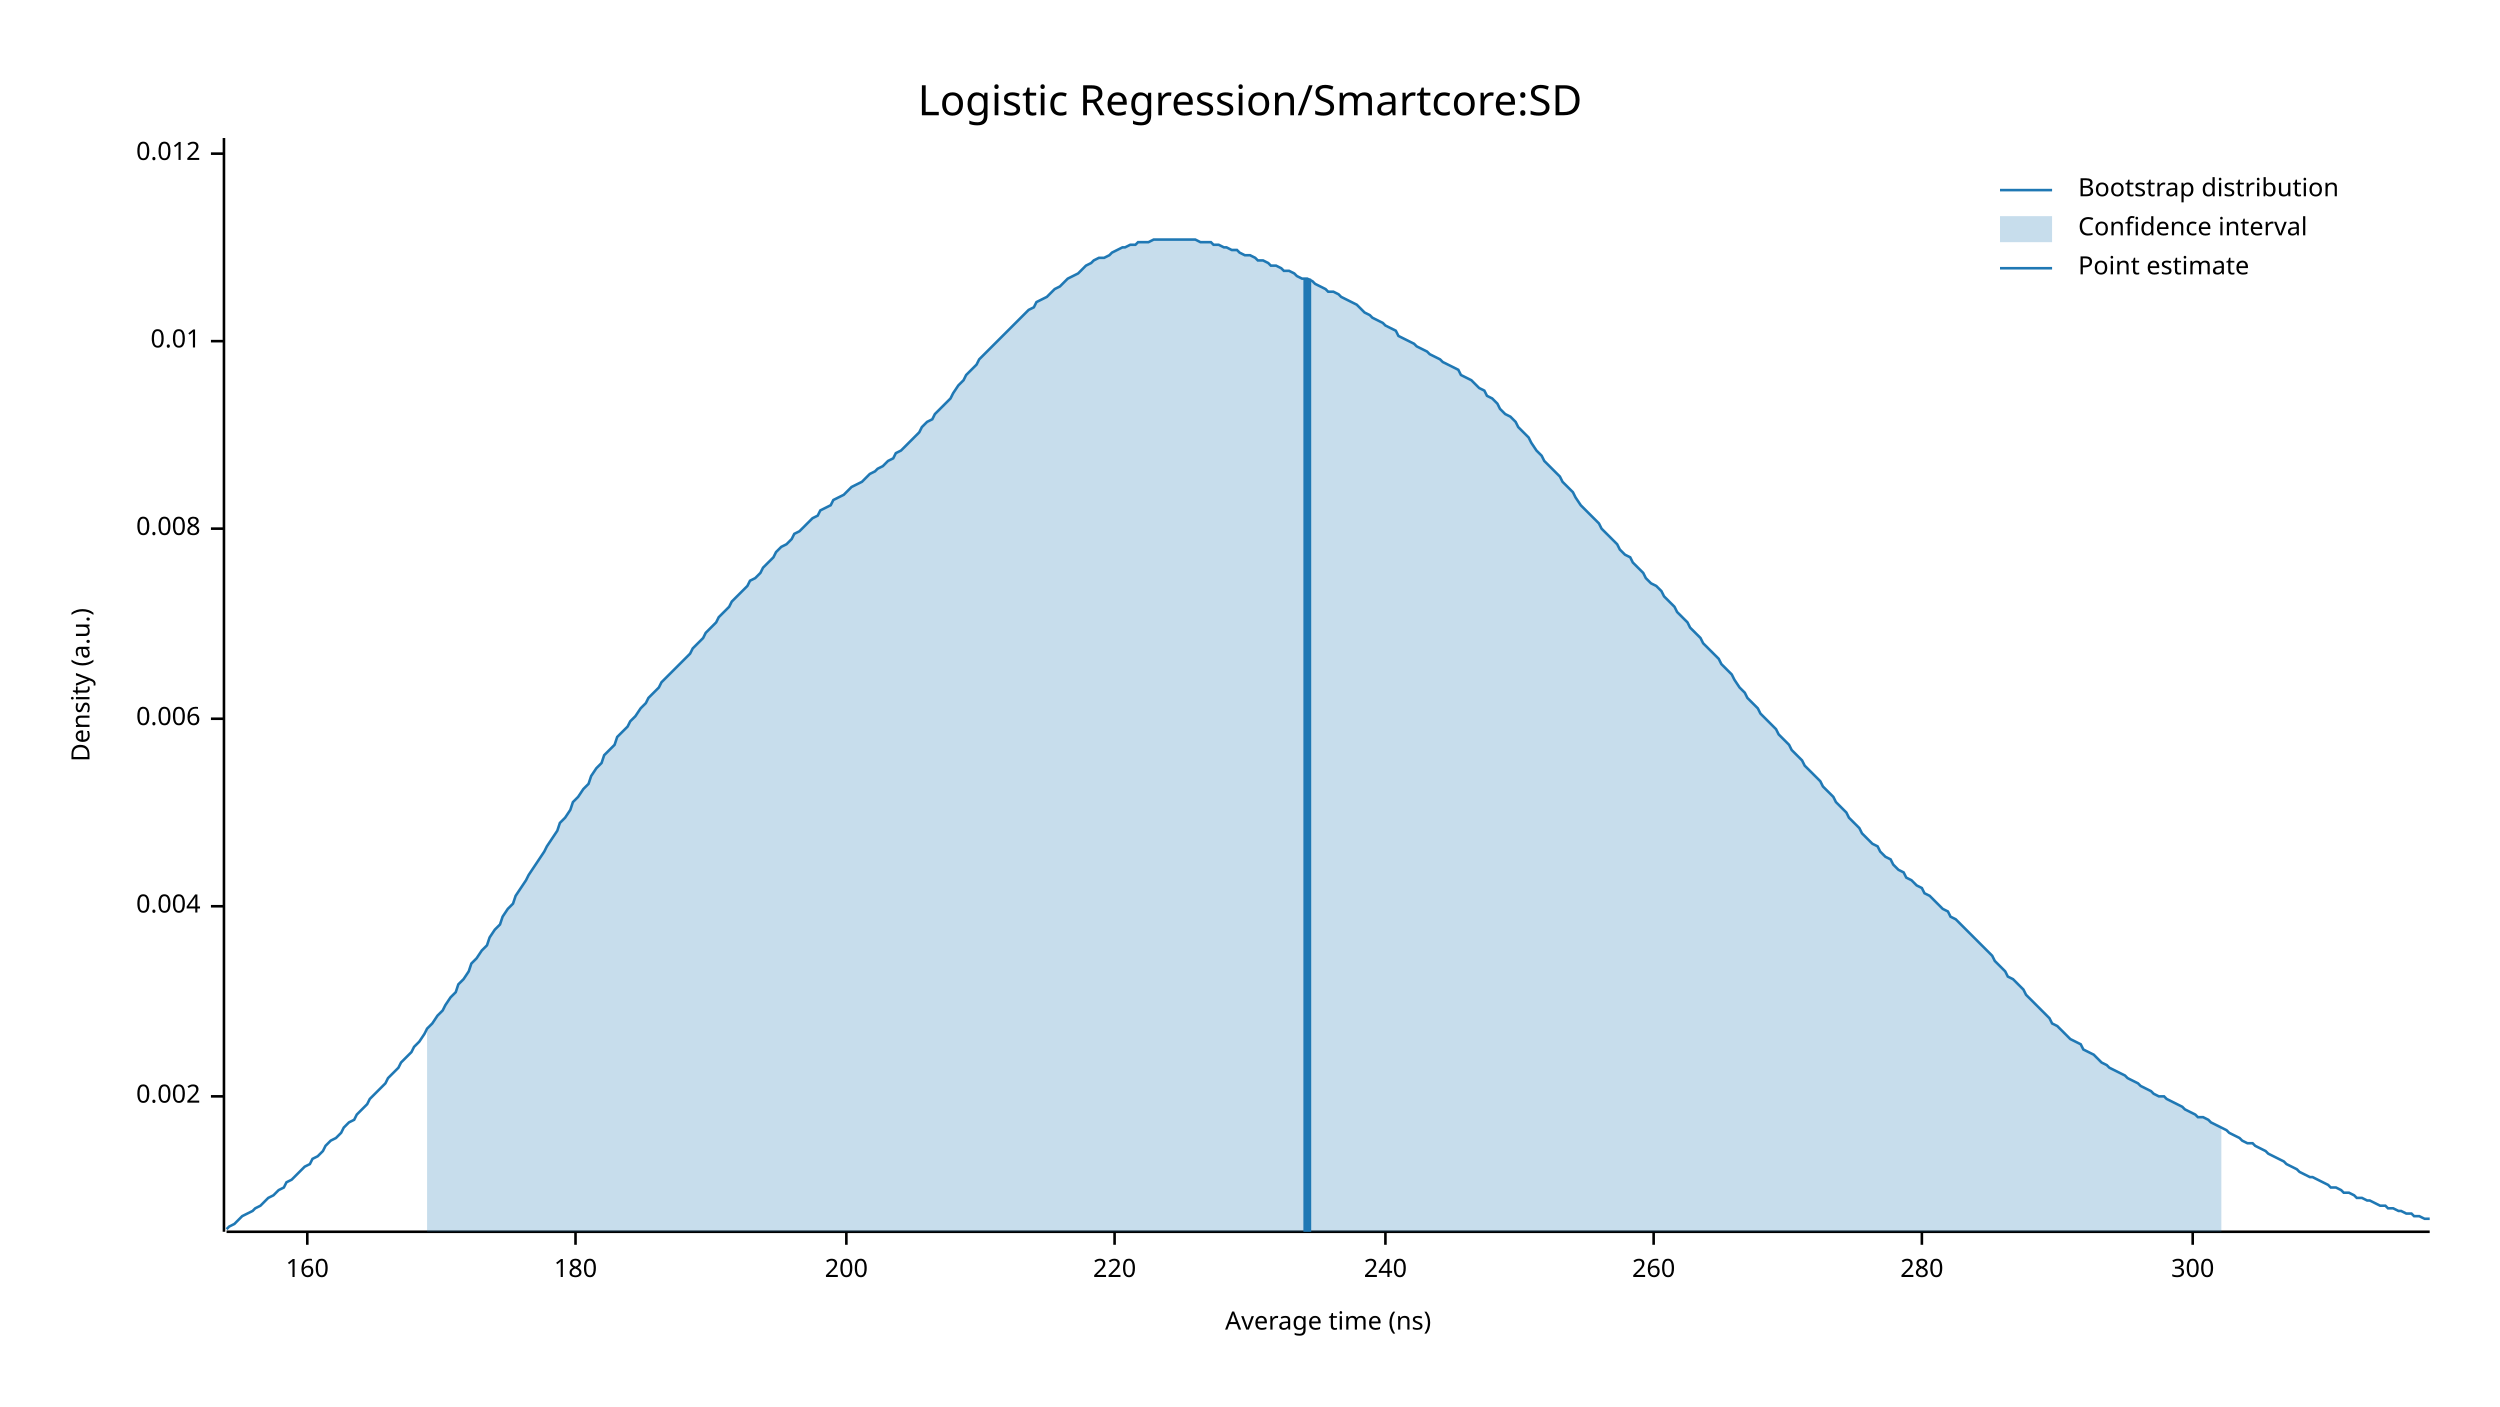
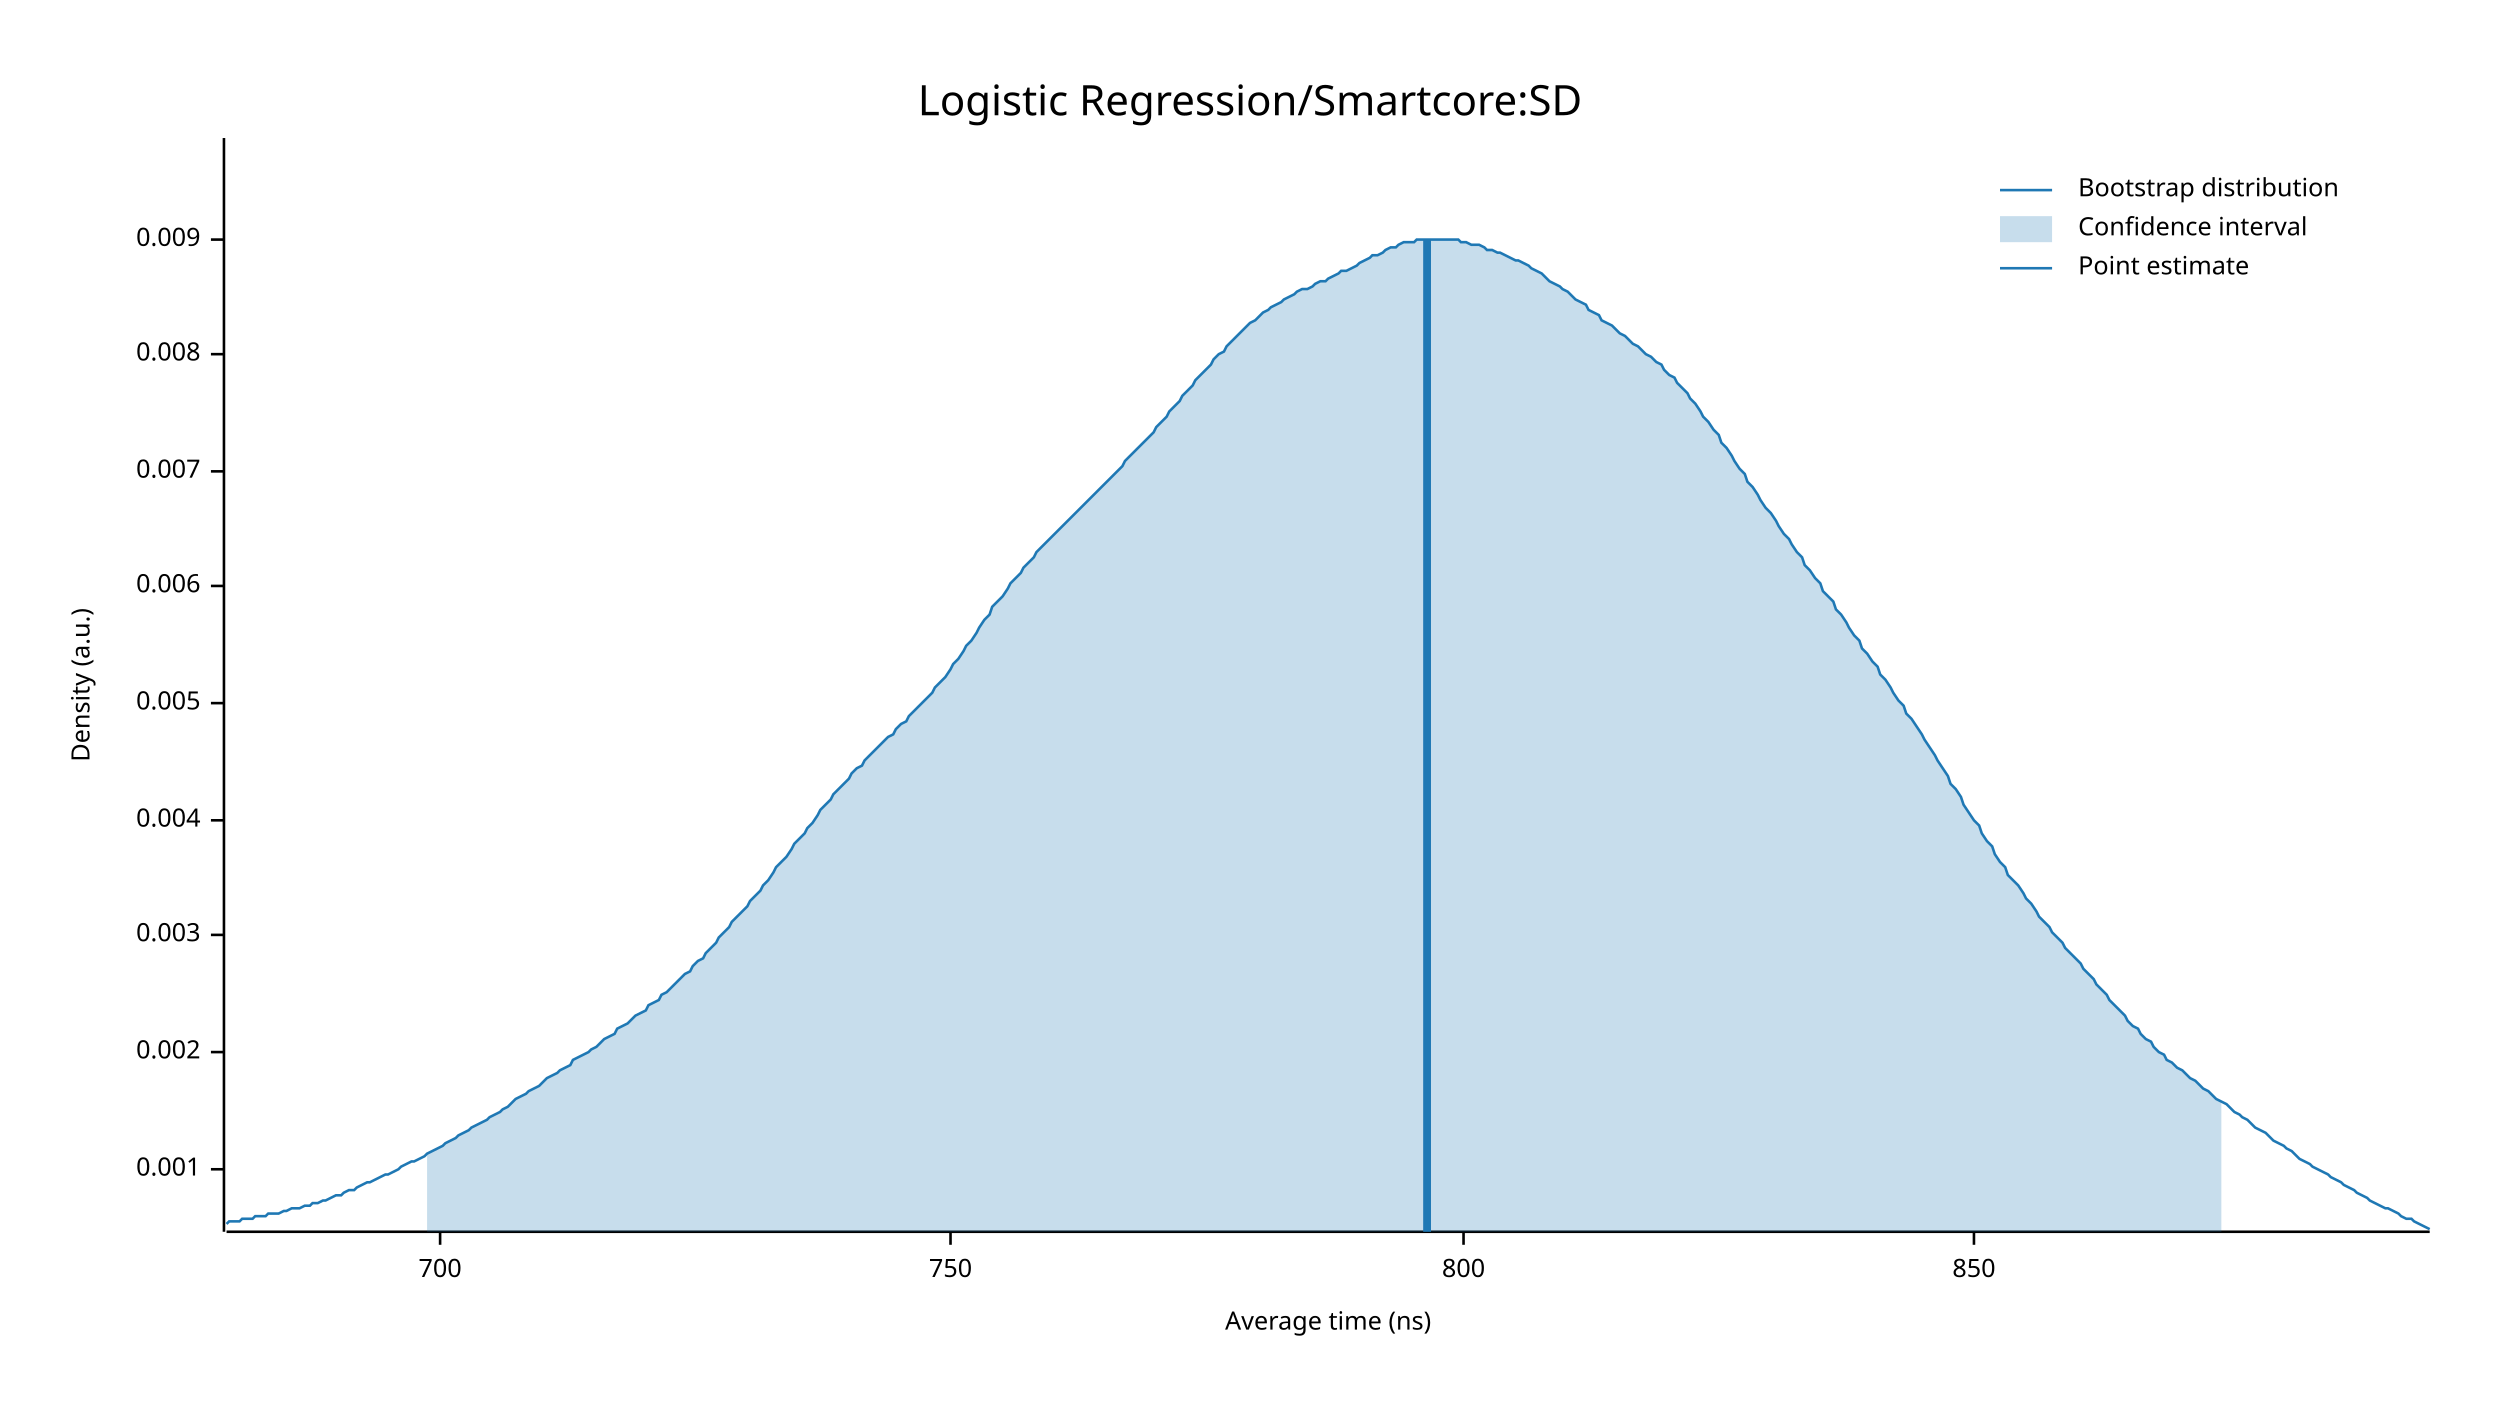
<svg xmlns="http://www.w3.org/2000/svg" width="960" height="540" viewBox="0 0 960 540">
  <text x="480" y="32" dy="0.76em" text-anchor="middle" font-family="sans-serif" font-size="16.129" opacity="1" fill="#000000">
Logistic Regression/Smartcore:SD
</text>
  <text x="27" y="263" dy="0.76em" text-anchor="middle" font-family="sans-serif" font-size="9.677" opacity="1" fill="#000000" transform="rotate(270, 27, 263)">
Density (a.u.)
</text>
  <text x="510" y="513" dy="-0.5ex" text-anchor="middle" font-family="sans-serif" font-size="9.677" opacity="1" fill="#000000">
Average time (ns)
</text>
  <polyline fill="none" opacity="1" stroke="#000000" stroke-width="1" points="86,53 86,473 " />
-   <text x="77" y="421" dy="0.5ex" text-anchor="end" font-family="sans-serif" font-size="9.677" opacity="1" fill="#000000">
+   <text x="77" y="449" dy="0.5ex" text-anchor="end" font-family="sans-serif" font-size="9.677" opacity="1" fill="#000000">
+ 0.001
+ </text>
+   <polyline fill="none" opacity="1" stroke="#000000" stroke-width="1" points="81,449 86,449 " />
+   <text x="77" y="404" dy="0.5ex" text-anchor="end" font-family="sans-serif" font-size="9.677" opacity="1" fill="#000000">
0.002
</text>
-   <polyline fill="none" opacity="1" stroke="#000000" stroke-width="1" points="81,421 86,421 " />
-   <text x="77" y="348" dy="0.5ex" text-anchor="end" font-family="sans-serif" font-size="9.677" opacity="1" fill="#000000">
+   <polyline fill="none" opacity="1" stroke="#000000" stroke-width="1" points="81,404 86,404 " />
+   <text x="77" y="359" dy="0.5ex" text-anchor="end" font-family="sans-serif" font-size="9.677" opacity="1" fill="#000000">
+ 0.003
+ </text>
+   <polyline fill="none" opacity="1" stroke="#000000" stroke-width="1" points="81,359 86,359 " />
+   <text x="77" y="315" dy="0.5ex" text-anchor="end" font-family="sans-serif" font-size="9.677" opacity="1" fill="#000000">
0.004
</text>
-   <polyline fill="none" opacity="1" stroke="#000000" stroke-width="1" points="81,348 86,348 " />
-   <text x="77" y="276" dy="0.5ex" text-anchor="end" font-family="sans-serif" font-size="9.677" opacity="1" fill="#000000">
+   <polyline fill="none" opacity="1" stroke="#000000" stroke-width="1" points="81,315 86,315 " />
+   <text x="77" y="270" dy="0.5ex" text-anchor="end" font-family="sans-serif" font-size="9.677" opacity="1" fill="#000000">
+ 0.005
+ </text>
+   <polyline fill="none" opacity="1" stroke="#000000" stroke-width="1" points="81,270 86,270 " />
+   <text x="77" y="225" dy="0.5ex" text-anchor="end" font-family="sans-serif" font-size="9.677" opacity="1" fill="#000000">
0.006
</text>
-   <polyline fill="none" opacity="1" stroke="#000000" stroke-width="1" points="81,276 86,276 " />
-   <text x="77" y="203" dy="0.5ex" text-anchor="end" font-family="sans-serif" font-size="9.677" opacity="1" fill="#000000">
+   <polyline fill="none" opacity="1" stroke="#000000" stroke-width="1" points="81,225 86,225 " />
+   <text x="77" y="181" dy="0.5ex" text-anchor="end" font-family="sans-serif" font-size="9.677" opacity="1" fill="#000000">
+ 0.007
+ </text>
+   <polyline fill="none" opacity="1" stroke="#000000" stroke-width="1" points="81,181 86,181 " />
+   <text x="77" y="136" dy="0.5ex" text-anchor="end" font-family="sans-serif" font-size="9.677" opacity="1" fill="#000000">
0.008
</text>
-   <polyline fill="none" opacity="1" stroke="#000000" stroke-width="1" points="81,203 86,203 " />
-   <text x="77" y="131" dy="0.5ex" text-anchor="end" font-family="sans-serif" font-size="9.677" opacity="1" fill="#000000">
- 0.01
+   <polyline fill="none" opacity="1" stroke="#000000" stroke-width="1" points="81,136 86,136 " />
+   <text x="77" y="92" dy="0.5ex" text-anchor="end" font-family="sans-serif" font-size="9.677" opacity="1" fill="#000000">
+ 0.009
</text>
-   <polyline fill="none" opacity="1" stroke="#000000" stroke-width="1" points="81,131 86,131 " />
-   <text x="77" y="59" dy="0.5ex" text-anchor="end" font-family="sans-serif" font-size="9.677" opacity="1" fill="#000000">
- 0.012
+   <polyline fill="none" opacity="1" stroke="#000000" stroke-width="1" points="81,92 86,92 " />
+   <polyline fill="none" opacity="1" stroke="#000000" stroke-width="1" points="87,473 933,473 " />
+   <text x="169" y="483" dy="0.76em" text-anchor="middle" font-family="sans-serif" font-size="9.677" opacity="1" fill="#000000">
+ 700
</text>
-   <polyline fill="none" opacity="1" stroke="#000000" stroke-width="1" points="81,59 86,59 " />
-   <polyline fill="none" opacity="1" stroke="#000000" stroke-width="1" points="87,473 933,473 " />
-   <text x="118" y="483" dy="0.76em" text-anchor="middle" font-family="sans-serif" font-size="9.677" opacity="1" fill="#000000">
- 160
+   <polyline fill="none" opacity="1" stroke="#000000" stroke-width="1" points="169,473 169,478 " />
+   <text x="365" y="483" dy="0.76em" text-anchor="middle" font-family="sans-serif" font-size="9.677" opacity="1" fill="#000000">
+ 750
</text>
-   <polyline fill="none" opacity="1" stroke="#000000" stroke-width="1" points="118,473 118,478 " />
-   <text x="221" y="483" dy="0.76em" text-anchor="middle" font-family="sans-serif" font-size="9.677" opacity="1" fill="#000000">
- 180
+   <polyline fill="none" opacity="1" stroke="#000000" stroke-width="1" points="365,473 365,478 " />
+   <text x="562" y="483" dy="0.76em" text-anchor="middle" font-family="sans-serif" font-size="9.677" opacity="1" fill="#000000">
+ 800
</text>
-   <polyline fill="none" opacity="1" stroke="#000000" stroke-width="1" points="221,473 221,478 " />
-   <text x="325" y="483" dy="0.76em" text-anchor="middle" font-family="sans-serif" font-size="9.677" opacity="1" fill="#000000">
- 200
+   <polyline fill="none" opacity="1" stroke="#000000" stroke-width="1" points="562,473 562,478 " />
+   <text x="758" y="483" dy="0.76em" text-anchor="middle" font-family="sans-serif" font-size="9.677" opacity="1" fill="#000000">
+ 850
</text>
-   <polyline fill="none" opacity="1" stroke="#000000" stroke-width="1" points="325,473 325,478 " />
-   <text x="428" y="483" dy="0.76em" text-anchor="middle" font-family="sans-serif" font-size="9.677" opacity="1" fill="#000000">
- 220
- </text>
-   <polyline fill="none" opacity="1" stroke="#000000" stroke-width="1" points="428,473 428,478 " />
-   <text x="532" y="483" dy="0.76em" text-anchor="middle" font-family="sans-serif" font-size="9.677" opacity="1" fill="#000000">
- 240
- </text>
-   <polyline fill="none" opacity="1" stroke="#000000" stroke-width="1" points="532,473 532,478 " />
-   <text x="635" y="483" dy="0.76em" text-anchor="middle" font-family="sans-serif" font-size="9.677" opacity="1" fill="#000000">
- 260
- </text>
-   <polyline fill="none" opacity="1" stroke="#000000" stroke-width="1" points="635,473 635,478 " />
-   <text x="738" y="483" dy="0.76em" text-anchor="middle" font-family="sans-serif" font-size="9.677" opacity="1" fill="#000000">
- 280
- </text>
-   <polyline fill="none" opacity="1" stroke="#000000" stroke-width="1" points="738,473 738,478 " />
-   <text x="842" y="483" dy="0.76em" text-anchor="middle" font-family="sans-serif" font-size="9.677" opacity="1" fill="#000000">
- 300
- </text>
-   <polyline fill="none" opacity="1" stroke="#000000" stroke-width="1" points="842,473 842,478 " />
-   <polyline fill="none" opacity="1" stroke="#1F78B4" stroke-width="1" points="87,472 88,471 90,470 92,468 93,467 95,466 97,465 98,464 100,463 102,461 103,460 105,459 107,457 109,456 110,454 112,453 114,451 115,450 117,448 119,447 120,445 122,444 124,442 125,440 127,438 129,437 131,435 132,433 134,431 136,430 137,428 139,426 141,424 142,422 144,420 146,418 148,416 149,414 151,412 153,410 154,408 156,406 158,404 159,402 161,400 163,397 164,395 166,393 168,390 170,388 171,386 173,383 175,381 176,378 178,376 180,373 181,370 183,368 185,365 187,363 188,360 190,357 192,355 193,352 195,349 197,347 198,344 200,341 202,338 203,336 205,333 207,330 209,327 210,325 212,322 214,319 215,316 217,314 219,311 220,308 222,306 224,303 226,301 227,298 229,295 231,293 232,290 234,288 236,286 237,283 239,281 241,279 242,277 244,275 246,272 248,270 249,268 251,266 253,264 254,262 256,260 258,258 259,257 261,255 263,253 265,251 266,249 268,247 270,245 271,243 273,241 275,239 276,237 278,235 280,233 281,231 283,229 285,227 287,225 288,223 290,222 292,220 293,218 295,216 297,214 298,212 300,210 302,209 304,207 305,205 307,204 309,202 310,201 312,199 314,198 315,196 317,195 319,194 320,192 322,191 324,190 326,188 327,187 329,186 331,185 332,184 334,182 336,181 337,180 339,179 341,177 343,176 344,174 346,173 348,171 349,170 351,168 353,166 354,164 356,162 358,161 359,159 361,157 363,155 365,153 366,151 368,148 370,146 371,144 373,142 375,140 376,138 378,136 380,134 381,133 383,131 385,129 387,127 388,126 390,124 392,122 393,121 395,119 397,118 398,116 400,115 402,114 404,112 405,111 407,110 409,108 410,107 412,106 414,105 415,104 417,102 419,101 420,100 422,99 424,99 426,98 427,97 429,96 431,95 432,95 434,94 436,94 437,93 439,93 441,93 443,92 444,92 446,92 448,92 449,92 451,92 453,92 454,92 456,92 458,92 459,92 461,93 463,93 465,93 466,94 468,94 470,95 471,95 473,96 475,96 476,97 478,98 480,98 482,99 483,100 485,100 487,101 488,102 490,102 492,103 493,104 495,104 497,105 498,106 500,107 502,107 504,108 505,109 507,110 509,111 510,112 512,112 514,113 515,114 517,115 519,116 521,117 522,118 524,120 526,121 527,122 529,123 531,124 532,125 534,126 536,127 537,129 539,130 541,131 543,132 544,133 546,134 548,135 549,136 551,137 553,138 554,139 556,140 558,141 560,142 561,144 563,145 565,146 566,147 568,149 570,150 571,152 573,153 575,155 576,157 578,159 580,160 582,162 583,164 585,166 587,168 588,170 590,173 592,175 593,177 595,179 597,181 599,183 600,185 602,187 604,189 605,191 607,194 609,196 610,197 612,199 614,201 615,203 617,205 619,207 621,209 622,211 624,213 626,214 627,216 629,218 631,220 632,222 634,224 636,225 638,227 639,229 641,231 643,233 644,235 646,237 648,239 649,241 651,243 653,245 654,247 656,249 658,251 660,253 661,255 663,257 665,259 666,261 668,264 670,266 671,268 673,270 675,272 676,274 678,276 680,278 682,280 683,282 685,284 687,286 688,288 690,290 692,292 693,294 695,296 697,298 699,300 700,302 702,304 704,306 705,308 707,310 709,312 710,314 712,316 714,318 715,320 717,322 719,324 721,325 722,327 724,329 726,330 727,332 729,334 731,335 732,337 734,338 736,340 738,341 739,343 741,344 743,346 744,347 746,349 748,350 749,352 751,353 753,355 754,356 756,358 758,360 760,362 761,363 763,365 765,367 766,369 768,371 770,373 771,375 773,376 775,378 777,380 778,382 780,384 782,386 783,387 785,389 787,391 788,393 790,394 792,396 793,397 795,399 797,400 799,401 800,403 802,404 804,405 805,406 807,408 809,409 810,410 812,411 814,412 816,413 817,414 819,415 821,416 822,417 824,418 826,419 827,420 829,421 831,421 832,422 834,423 836,424 838,425 839,426 841,427 843,428 844,429 846,429 848,430 849,431 851,432 853,433 855,434 856,435 858,436 860,437 861,438 863,439 865,439 866,440 868,441 870,442 871,443 873,444 875,445 877,446 878,447 880,448 882,449 883,450 885,451 887,452 888,452 890,453 892,454 894,455 895,456 897,456 899,457 900,458 902,458 904,459 905,460 907,460 909,461 910,461 912,462 914,463 916,463 917,464 919,464 921,465 922,465 924,466 926,466 927,467 929,467 931,468 933,468 " />
-   <polygon opacity="0.25" fill="#1F78B4" points="164,395 166,393 168,390 170,388 171,386 173,383 175,381 176,378 178,376 180,373 181,370 183,368 185,365 187,363 188,360 190,357 192,355 193,352 195,349 197,347 198,344 200,341 202,338 203,336 205,333 207,330 209,327 210,325 212,322 214,319 215,316 217,314 219,311 220,308 222,306 224,303 226,301 227,298 229,295 231,293 232,290 234,288 236,286 237,283 239,281 241,279 242,277 244,275 246,272 248,270 249,268 251,266 253,264 254,262 256,260 258,258 259,257 261,255 263,253 265,251 266,249 268,247 270,245 271,243 273,241 275,239 276,237 278,235 280,233 281,231 283,229 285,227 287,225 288,223 290,222 292,220 293,218 295,216 297,214 298,212 300,210 302,209 304,207 305,205 307,204 309,202 310,201 312,199 314,198 315,196 317,195 319,194 320,192 322,191 324,190 326,188 327,187 329,186 331,185 332,184 334,182 336,181 337,180 339,179 341,177 343,176 344,174 346,173 348,171 349,170 351,168 353,166 354,164 356,162 358,161 359,159 361,157 363,155 365,153 366,151 368,148 370,146 371,144 373,142 375,140 376,138 378,136 380,134 381,133 383,131 385,129 387,127 388,126 390,124 392,122 393,121 395,119 397,118 398,116 400,115 402,114 404,112 405,111 407,110 409,108 410,107 412,106 414,105 415,104 417,102 419,101 420,100 422,99 424,99 426,98 427,97 429,96 431,95 432,95 434,94 436,94 437,93 439,93 441,93 443,92 444,92 446,92 448,92 449,92 451,92 453,92 454,92 456,92 458,92 459,92 461,93 463,93 465,93 466,94 468,94 470,95 471,95 473,96 475,96 476,97 478,98 480,98 482,99 483,100 485,100 487,101 488,102 490,102 492,103 493,104 495,104 497,105 498,106 500,107 502,107 504,108 505,109 507,110 509,111 510,112 512,112 514,113 515,114 517,115 519,116 521,117 522,118 524,120 526,121 527,122 529,123 531,124 532,125 534,126 536,127 537,129 539,130 541,131 543,132 544,133 546,134 548,135 549,136 551,137 553,138 554,139 556,140 558,141 560,142 561,144 563,145 565,146 566,147 568,149 570,150 571,152 573,153 575,155 576,157 578,159 580,160 582,162 583,164 585,166 587,168 588,170 590,173 592,175 593,177 595,179 597,181 599,183 600,185 602,187 604,189 605,191 607,194 609,196 610,197 612,199 614,201 615,203 617,205 619,207 621,209 622,211 624,213 626,214 627,216 629,218 631,220 632,222 634,224 636,225 638,227 639,229 641,231 643,233 644,235 646,237 648,239 649,241 651,243 653,245 654,247 656,249 658,251 660,253 661,255 663,257 665,259 666,261 668,264 670,266 671,268 673,270 675,272 676,274 678,276 680,278 682,280 683,282 685,284 687,286 688,288 690,290 692,292 693,294 695,296 697,298 699,300 700,302 702,304 704,306 705,308 707,310 709,312 710,314 712,316 714,318 715,320 717,322 719,324 721,325 722,327 724,329 726,330 727,332 729,334 731,335 732,337 734,338 736,340 738,341 739,343 741,344 743,346 744,347 746,349 748,350 749,352 751,353 753,355 754,356 756,358 758,360 760,362 761,363 763,365 765,367 766,369 768,371 770,373 771,375 773,376 775,378 777,380 778,382 780,384 782,386 783,387 785,389 787,391 788,393 790,394 792,396 793,397 795,399 797,400 799,401 800,403 802,404 804,405 805,406 807,408 809,409 810,410 812,411 814,412 816,413 817,414 819,415 821,416 822,417 824,418 826,419 827,420 829,421 831,421 832,422 834,423 836,424 838,425 839,426 841,427 843,428 844,429 846,429 848,430 849,431 851,432 853,433 853,473 164,473 " />
-   <polyline fill="none" opacity="1" stroke="#1F78B4" stroke-width="3" points="502,473 502,107 " />
+   <polyline fill="none" opacity="1" stroke="#000000" stroke-width="1" points="758,473 758,478 " />
+   <polyline fill="none" opacity="1" stroke="#1F78B4" stroke-width="1" points="87,470 88,469 90,469 92,469 93,468 95,468 97,468 98,467 100,467 102,467 103,466 105,466 107,466 109,465 110,465 112,464 114,464 115,464 117,463 119,463 120,462 122,462 124,461 125,461 127,460 129,459 131,459 132,458 134,457 136,457 137,456 139,455 141,454 142,454 144,453 146,452 148,451 149,451 151,450 153,449 154,448 156,447 158,446 159,446 161,445 163,444 164,443 166,442 168,441 170,440 171,439 173,438 175,437 176,436 178,435 180,434 181,433 183,432 185,431 187,430 188,429 190,428 192,427 193,426 195,425 197,423 198,422 200,421 202,420 203,419 205,418 207,417 209,415 210,414 212,413 214,412 215,411 217,410 219,409 220,407 222,406 224,405 226,404 227,403 229,402 231,400 232,399 234,398 236,397 237,395 239,394 241,393 242,392 244,390 246,389 248,388 249,386 251,385 253,384 254,382 256,381 258,379 259,378 261,376 263,374 265,373 266,371 268,369 270,368 271,366 273,364 275,362 276,360 278,358 280,356 281,354 283,352 285,350 287,348 288,346 290,344 292,342 293,340 295,338 297,335 298,333 300,331 302,329 304,326 305,324 307,322 309,320 310,318 312,316 314,313 315,311 317,309 319,307 320,305 322,303 324,301 326,299 327,297 329,295 331,294 332,292 334,290 336,288 337,287 339,285 341,283 343,282 344,280 346,278 348,277 349,275 351,273 353,271 354,270 356,268 358,266 359,264 361,262 363,260 365,257 366,255 368,253 370,250 371,248 373,246 375,243 376,241 378,238 380,236 381,233 383,231 385,229 387,226 388,224 390,222 392,220 393,218 395,216 397,214 398,212 400,210 402,208 404,206 405,205 407,203 409,201 410,200 412,198 414,196 415,195 417,193 419,191 420,190 422,188 424,186 426,184 427,183 429,181 431,179 432,177 434,175 436,173 437,172 439,170 441,168 443,166 444,164 446,162 448,160 449,158 451,156 453,154 454,152 456,150 458,148 459,146 461,144 463,142 465,140 466,138 468,136 470,135 471,133 473,131 475,129 476,128 478,126 480,124 482,123 483,122 485,120 487,119 488,118 490,117 492,116 493,115 495,114 497,113 498,112 500,111 502,111 504,110 505,109 507,108 509,108 510,107 512,106 514,105 515,104 517,104 519,103 521,102 522,101 524,100 526,99 527,98 529,98 531,97 532,96 534,95 536,95 537,94 539,93 541,93 543,93 544,92 546,92 548,92 549,92 551,92 553,92 554,92 556,92 558,92 560,92 561,93 563,93 565,94 566,94 568,94 570,95 571,96 573,96 575,97 576,97 578,98 580,99 582,100 583,100 585,101 587,102 588,103 590,104 592,105 593,106 595,108 597,109 599,110 600,111 602,112 604,114 605,115 607,116 609,117 610,119 612,120 614,121 615,123 617,124 619,125 621,127 622,128 624,129 626,131 627,132 629,133 631,135 632,136 634,137 636,139 638,140 639,142 641,144 643,145 644,147 646,149 648,151 649,153 651,155 653,158 654,160 656,162 658,165 660,167 661,170 663,172 665,175 666,177 668,180 670,182 671,185 673,187 675,190 676,192 678,195 680,197 682,200 683,202 685,205 687,207 688,209 690,212 692,214 693,217 695,219 697,222 699,224 700,227 702,229 704,231 705,234 707,236 709,239 710,241 712,244 714,246 715,249 717,251 719,254 721,256 722,259 724,261 726,264 727,266 729,269 731,271 732,274 734,276 736,279 738,282 739,284 741,287 743,290 744,292 746,295 748,298 749,301 751,303 753,306 754,309 756,312 758,315 760,317 761,320 763,323 765,325 766,328 768,331 770,333 771,336 773,338 775,340 777,343 778,345 780,347 782,350 783,352 785,354 787,356 788,358 790,360 792,362 793,364 795,366 797,368 799,370 800,372 802,374 804,376 805,378 807,380 809,382 810,384 812,386 814,388 816,390 817,392 819,394 821,395 822,397 824,399 826,400 827,402 829,404 831,405 832,407 834,408 836,410 838,411 839,412 841,414 843,415 844,416 846,418 848,419 849,420 851,422 853,423 855,424 856,425 858,427 860,428 861,429 863,430 865,432 866,433 868,434 870,435 871,436 873,438 875,439 877,440 878,441 880,442 882,444 883,445 885,446 887,447 888,448 890,449 892,450 894,451 895,452 897,453 899,454 900,455 902,456 904,457 905,458 907,459 909,460 910,461 912,462 914,463 916,464 917,464 919,465 921,466 922,467 924,468 926,468 927,469 929,470 931,471 933,472 " />
+   <polygon opacity="0.25" fill="#1F78B4" points="164,443 166,442 168,441 170,440 171,439 173,438 175,437 176,436 178,435 180,434 181,433 183,432 185,431 187,430 188,429 190,428 192,427 193,426 195,425 197,423 198,422 200,421 202,420 203,419 205,418 207,417 209,415 210,414 212,413 214,412 215,411 217,410 219,409 220,407 222,406 224,405 226,404 227,403 229,402 231,400 232,399 234,398 236,397 237,395 239,394 241,393 242,392 244,390 246,389 248,388 249,386 251,385 253,384 254,382 256,381 258,379 259,378 261,376 263,374 265,373 266,371 268,369 270,368 271,366 273,364 275,362 276,360 278,358 280,356 281,354 283,352 285,350 287,348 288,346 290,344 292,342 293,340 295,338 297,335 298,333 300,331 302,329 304,326 305,324 307,322 309,320 310,318 312,316 314,313 315,311 317,309 319,307 320,305 322,303 324,301 326,299 327,297 329,295 331,294 332,292 334,290 336,288 337,287 339,285 341,283 343,282 344,280 346,278 348,277 349,275 351,273 353,271 354,270 356,268 358,266 359,264 361,262 363,260 365,257 366,255 368,253 370,250 371,248 373,246 375,243 376,241 378,238 380,236 381,233 383,231 385,229 387,226 388,224 390,222 392,220 393,218 395,216 397,214 398,212 400,210 402,208 404,206 405,205 407,203 409,201 410,200 412,198 414,196 415,195 417,193 419,191 420,190 422,188 424,186 426,184 427,183 429,181 431,179 432,177 434,175 436,173 437,172 439,170 441,168 443,166 444,164 446,162 448,160 449,158 451,156 453,154 454,152 456,150 458,148 459,146 461,144 463,142 465,140 466,138 468,136 470,135 471,133 473,131 475,129 476,128 478,126 480,124 482,123 483,122 485,120 487,119 488,118 490,117 492,116 493,115 495,114 497,113 498,112 500,111 502,111 504,110 505,109 507,108 509,108 510,107 512,106 514,105 515,104 517,104 519,103 521,102 522,101 524,100 526,99 527,98 529,98 531,97 532,96 534,95 536,95 537,94 539,93 541,93 543,93 544,92 546,92 548,92 549,92 551,92 553,92 554,92 556,92 558,92 560,92 561,93 563,93 565,94 566,94 568,94 570,95 571,96 573,96 575,97 576,97 578,98 580,99 582,100 583,100 585,101 587,102 588,103 590,104 592,105 593,106 595,108 597,109 599,110 600,111 602,112 604,114 605,115 607,116 609,117 610,119 612,120 614,121 615,123 617,124 619,125 621,127 622,128 624,129 626,131 627,132 629,133 631,135 632,136 634,137 636,139 638,140 639,142 641,144 643,145 644,147 646,149 648,151 649,153 651,155 653,158 654,160 656,162 658,165 660,167 661,170 663,172 665,175 666,177 668,180 670,182 671,185 673,187 675,190 676,192 678,195 680,197 682,200 683,202 685,205 687,207 688,209 690,212 692,214 693,217 695,219 697,222 699,224 700,227 702,229 704,231 705,234 707,236 709,239 710,241 712,244 714,246 715,249 717,251 719,254 721,256 722,259 724,261 726,264 727,266 729,269 731,271 732,274 734,276 736,279 738,282 739,284 741,287 743,290 744,292 746,295 748,298 749,301 751,303 753,306 754,309 756,312 758,315 760,317 761,320 763,323 765,325 766,328 768,331 770,333 771,336 773,338 775,340 777,343 778,345 780,347 782,350 783,352 785,354 787,356 788,358 790,360 792,362 793,364 795,366 797,368 799,370 800,372 802,374 804,376 805,378 807,380 809,382 810,384 812,386 814,388 816,390 817,392 819,394 821,395 822,397 824,399 826,400 827,402 829,404 831,405 832,407 834,408 836,410 838,411 839,412 841,414 843,415 844,416 846,418 848,419 849,420 851,422 853,423 853,473 164,473 " />
+   <polyline fill="none" opacity="1" stroke="#1F78B4" stroke-width="3" points="548,473 548,92 " />
  <text x="798" y="68" dy="0.76em" text-anchor="start" font-family="sans-serif" font-size="9.677" opacity="1" fill="#000000">
Bootstrap distribution
</text>
  <text x="798" y="83" dy="0.76em" text-anchor="start" font-family="sans-serif" font-size="9.677" opacity="1" fill="#000000">
Confidence interval
</text>
  <text x="798" y="98" dy="0.76em" text-anchor="start" font-family="sans-serif" font-size="9.677" opacity="1" fill="#000000">
Point estimate
</text>
  <polyline fill="none" opacity="1" stroke="#1F78B4" stroke-width="1" points="768,73 788,73 " />
  <rect x="768" y="83" width="20" height="10" opacity="0.25" fill="#1F78B4" stroke="none" />
  <polyline fill="none" opacity="1" stroke="#1F78B4" stroke-width="1" points="768,103 788,103 " />
</svg>
